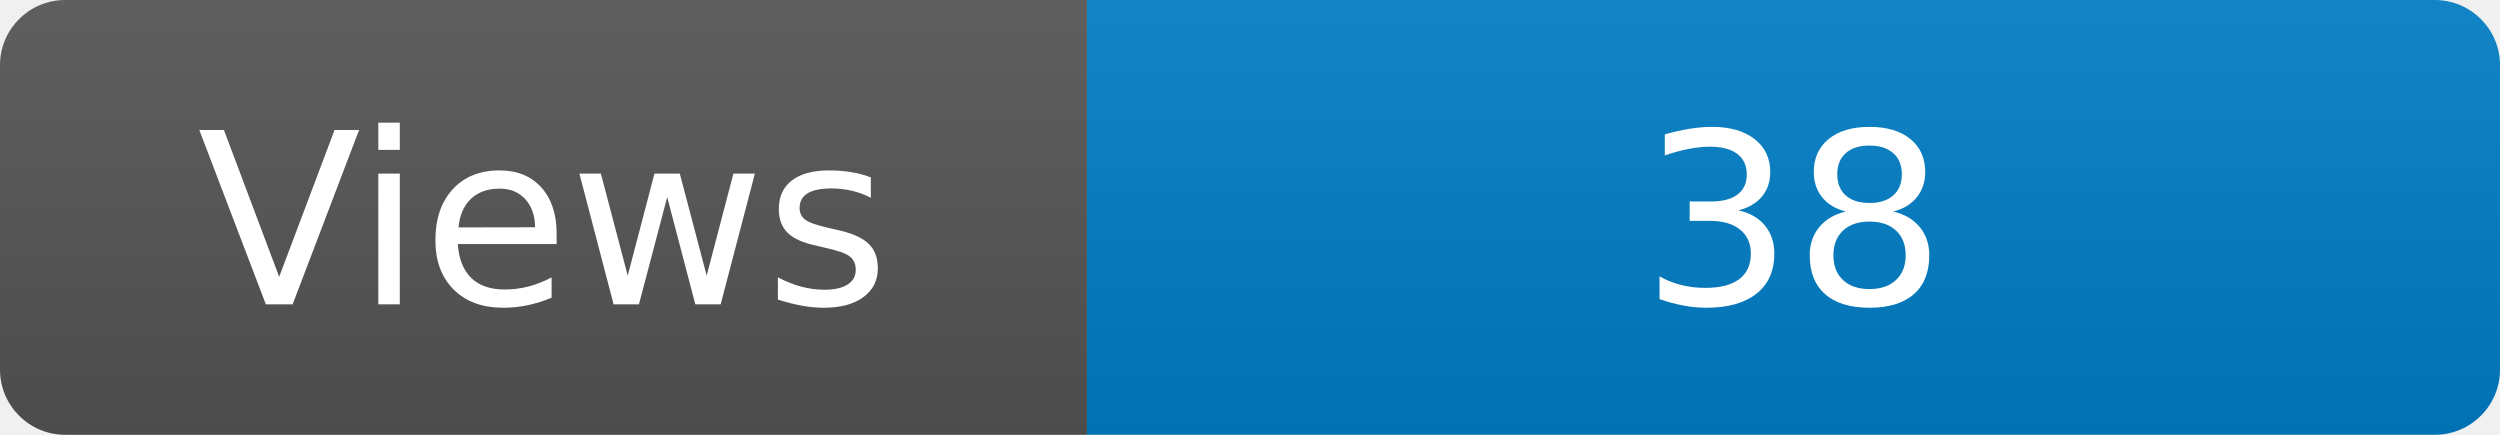
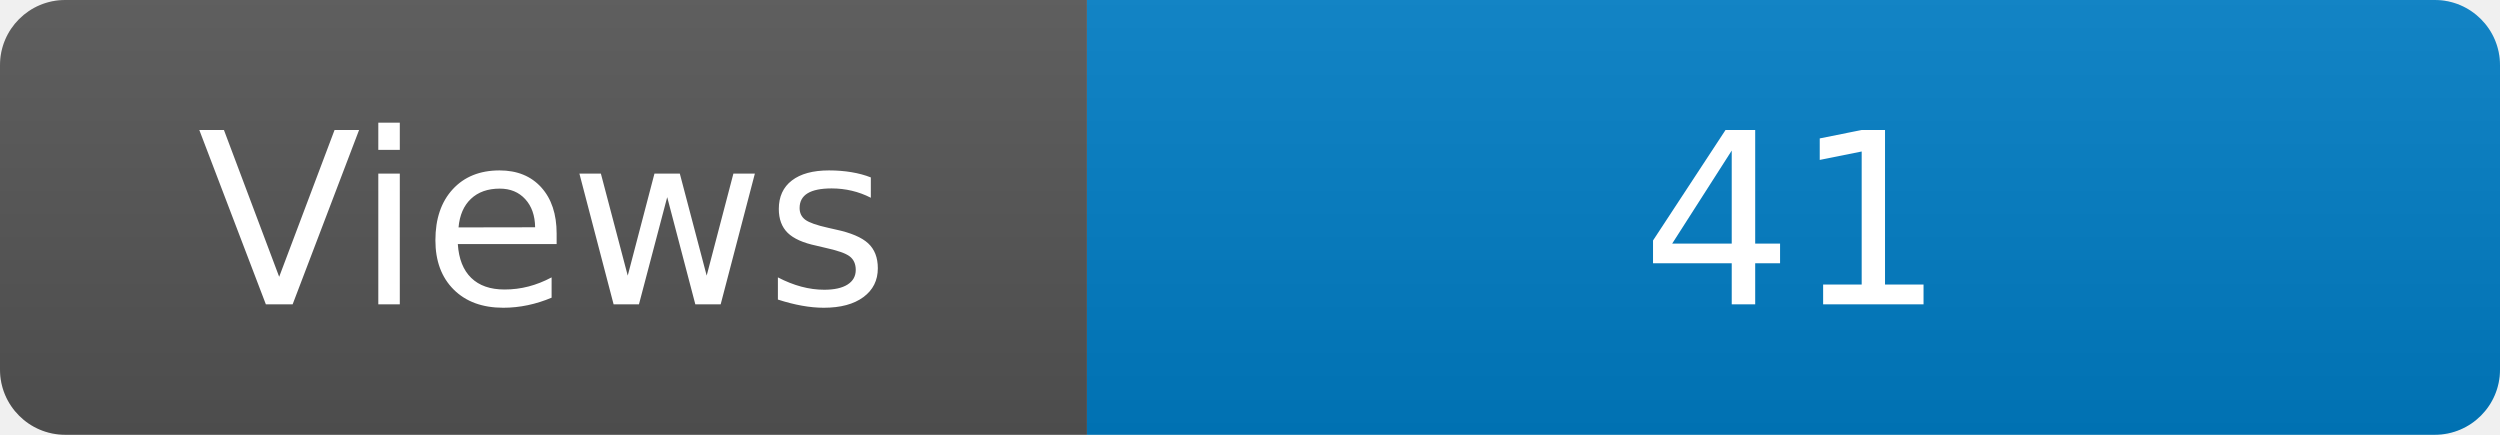
<svg xmlns="http://www.w3.org/2000/svg" width="115" height="20" role="img" aria-label="Maintained?: yes">
  <linearGradient id="s" x2="0" y2="100%">
    <stop offset="0" stop-color="#bbb" stop-opacity=".1" />
    <stop offset="1" stop-opacity=".1" />
  </linearGradient>
  <clipPath id="r">
    <rect width="115" height="20" rx="3" fill="#fff" />
  </clipPath>
  <g clip-path="url(#r)">
    <rect width="50" height="20" fill="#555" />
    <rect x="50" width="160" height="20" fill="#007ec6" />
    <rect width="115" height="20" fill="url(#s)" />
  </g>
  <g fill="#fff" text-anchor="middle" font-family="Verdana,Geneva,DejaVu Sans,sans-serif" font-size="110">
    <text x="250" y="140" transform="scale(.1)" fill="#fff">Views</text>
-     <text x="825" y="140" transform="scale(.1)" fill="#fff">38</text>
+     <text x="825" y="140" transform="scale(.1)" fill="#fff">41</text>
  </g>
</svg>
